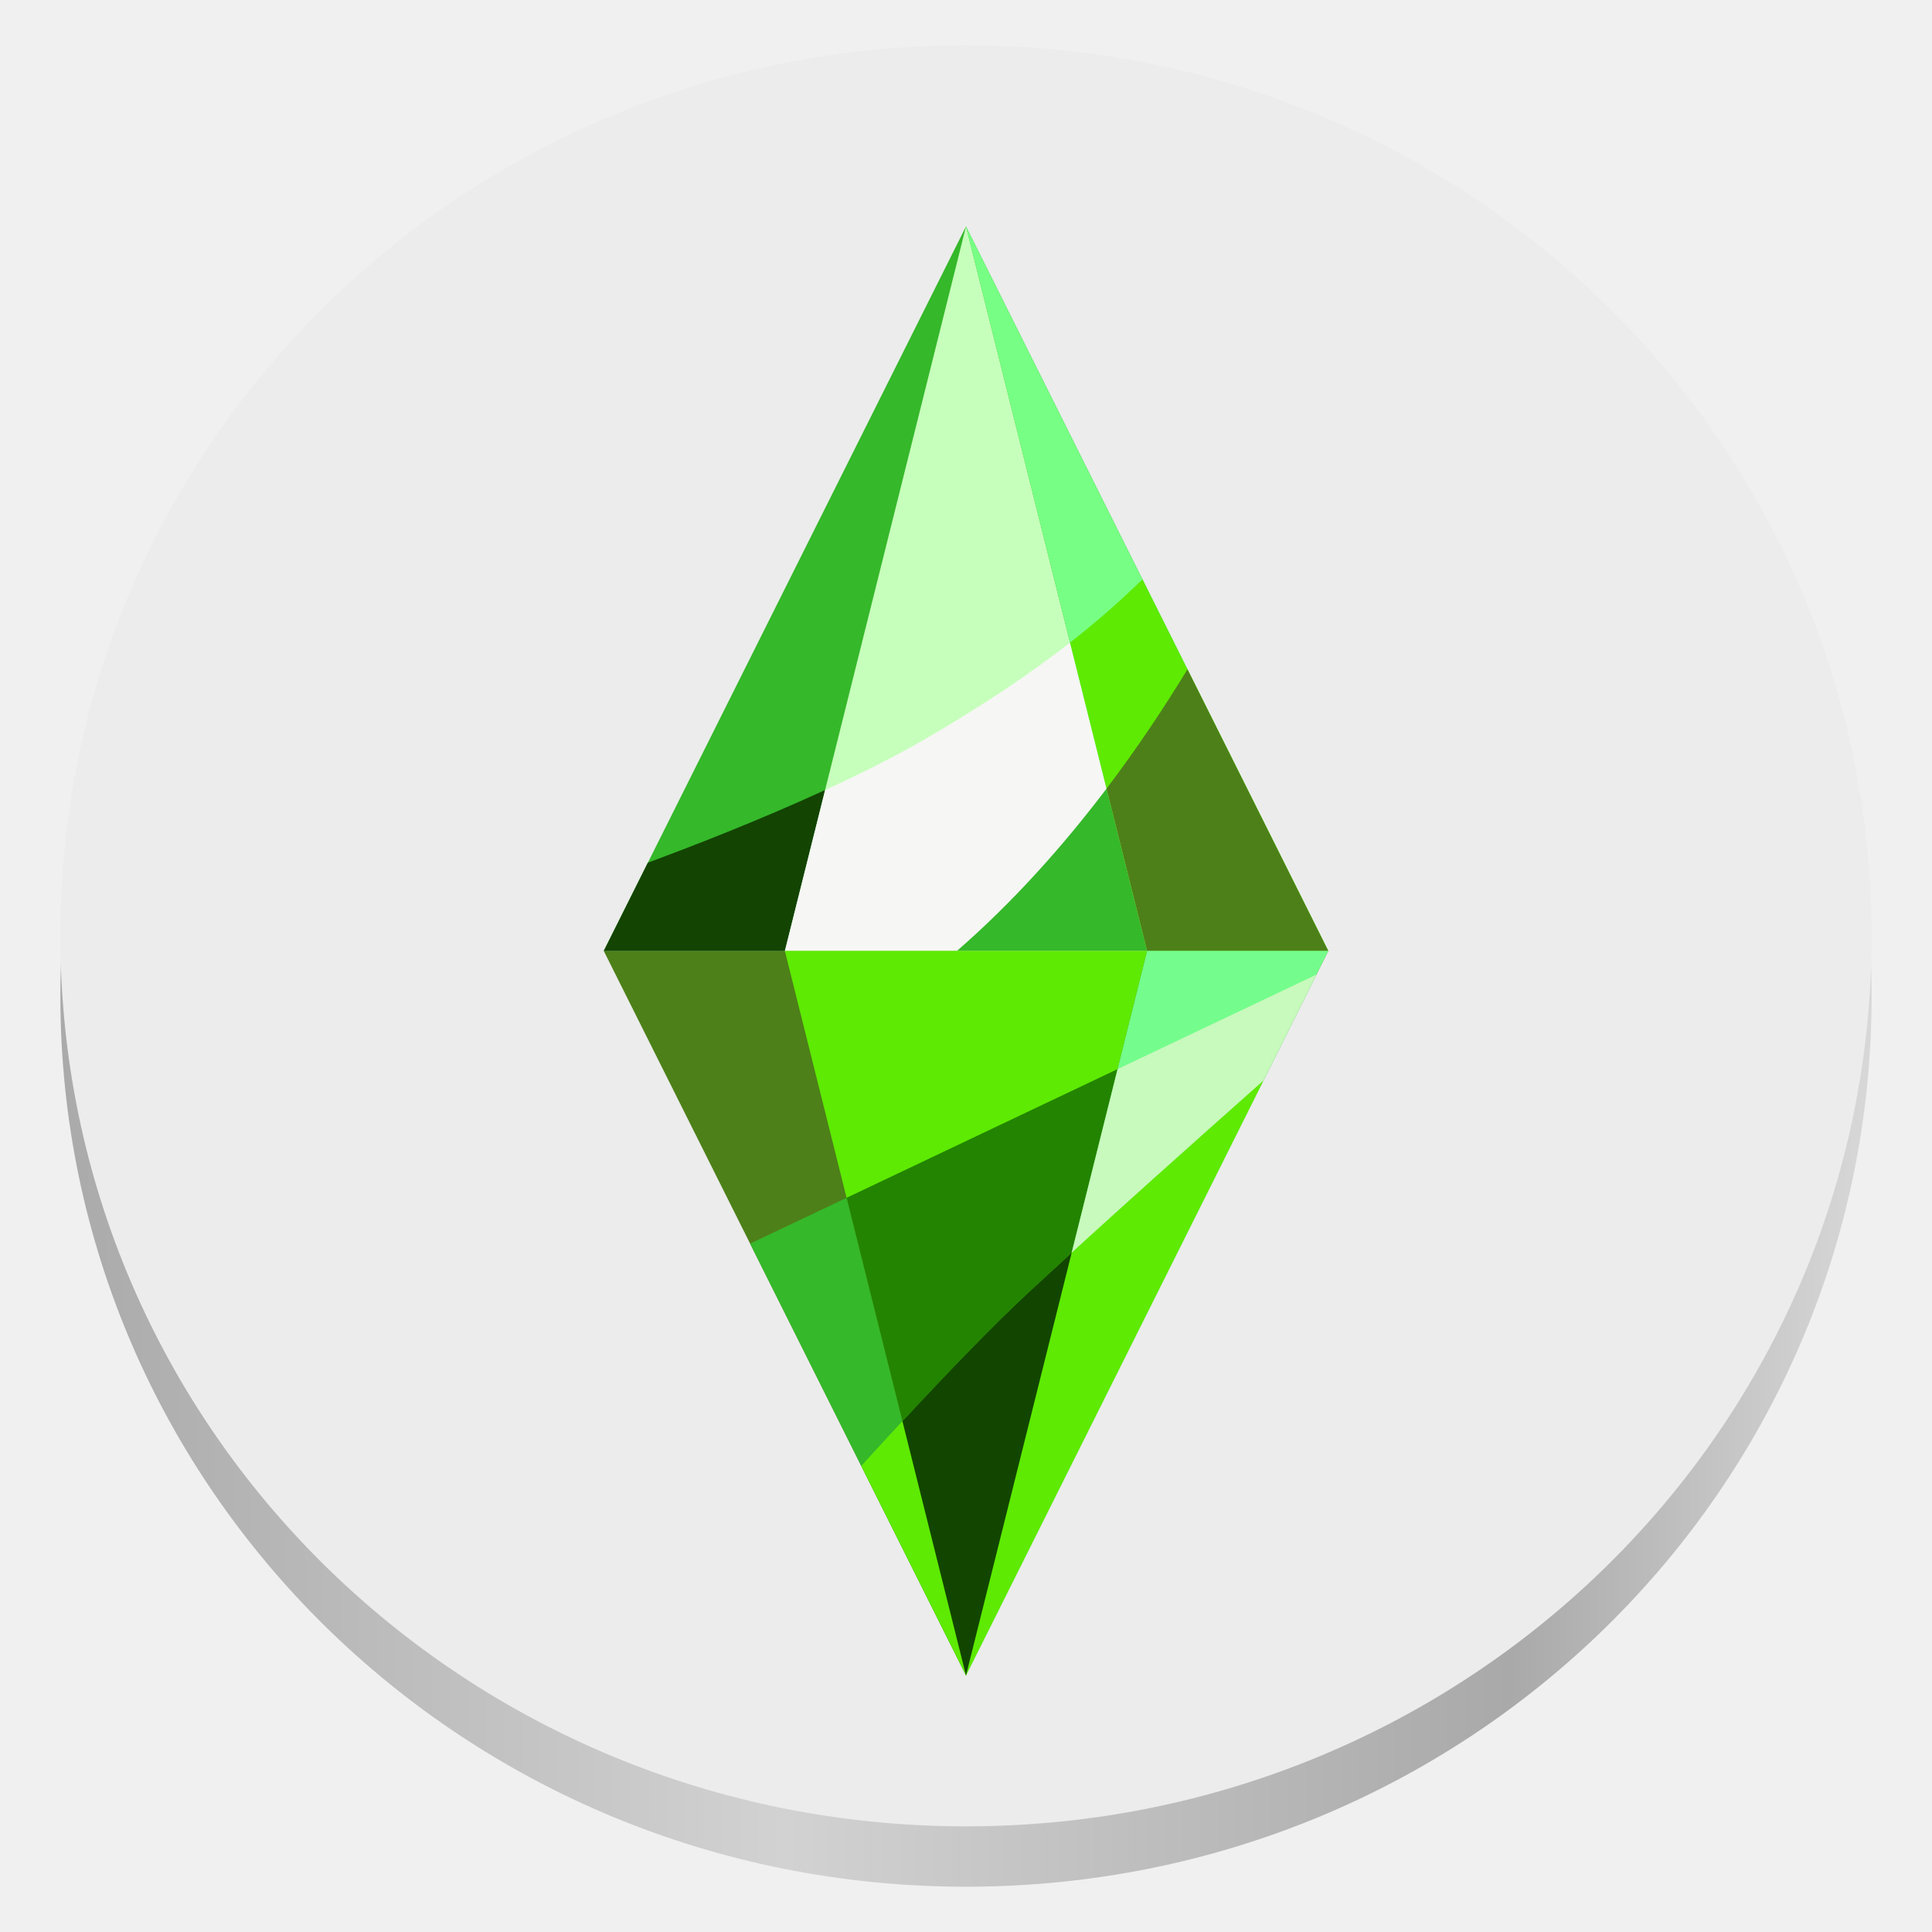
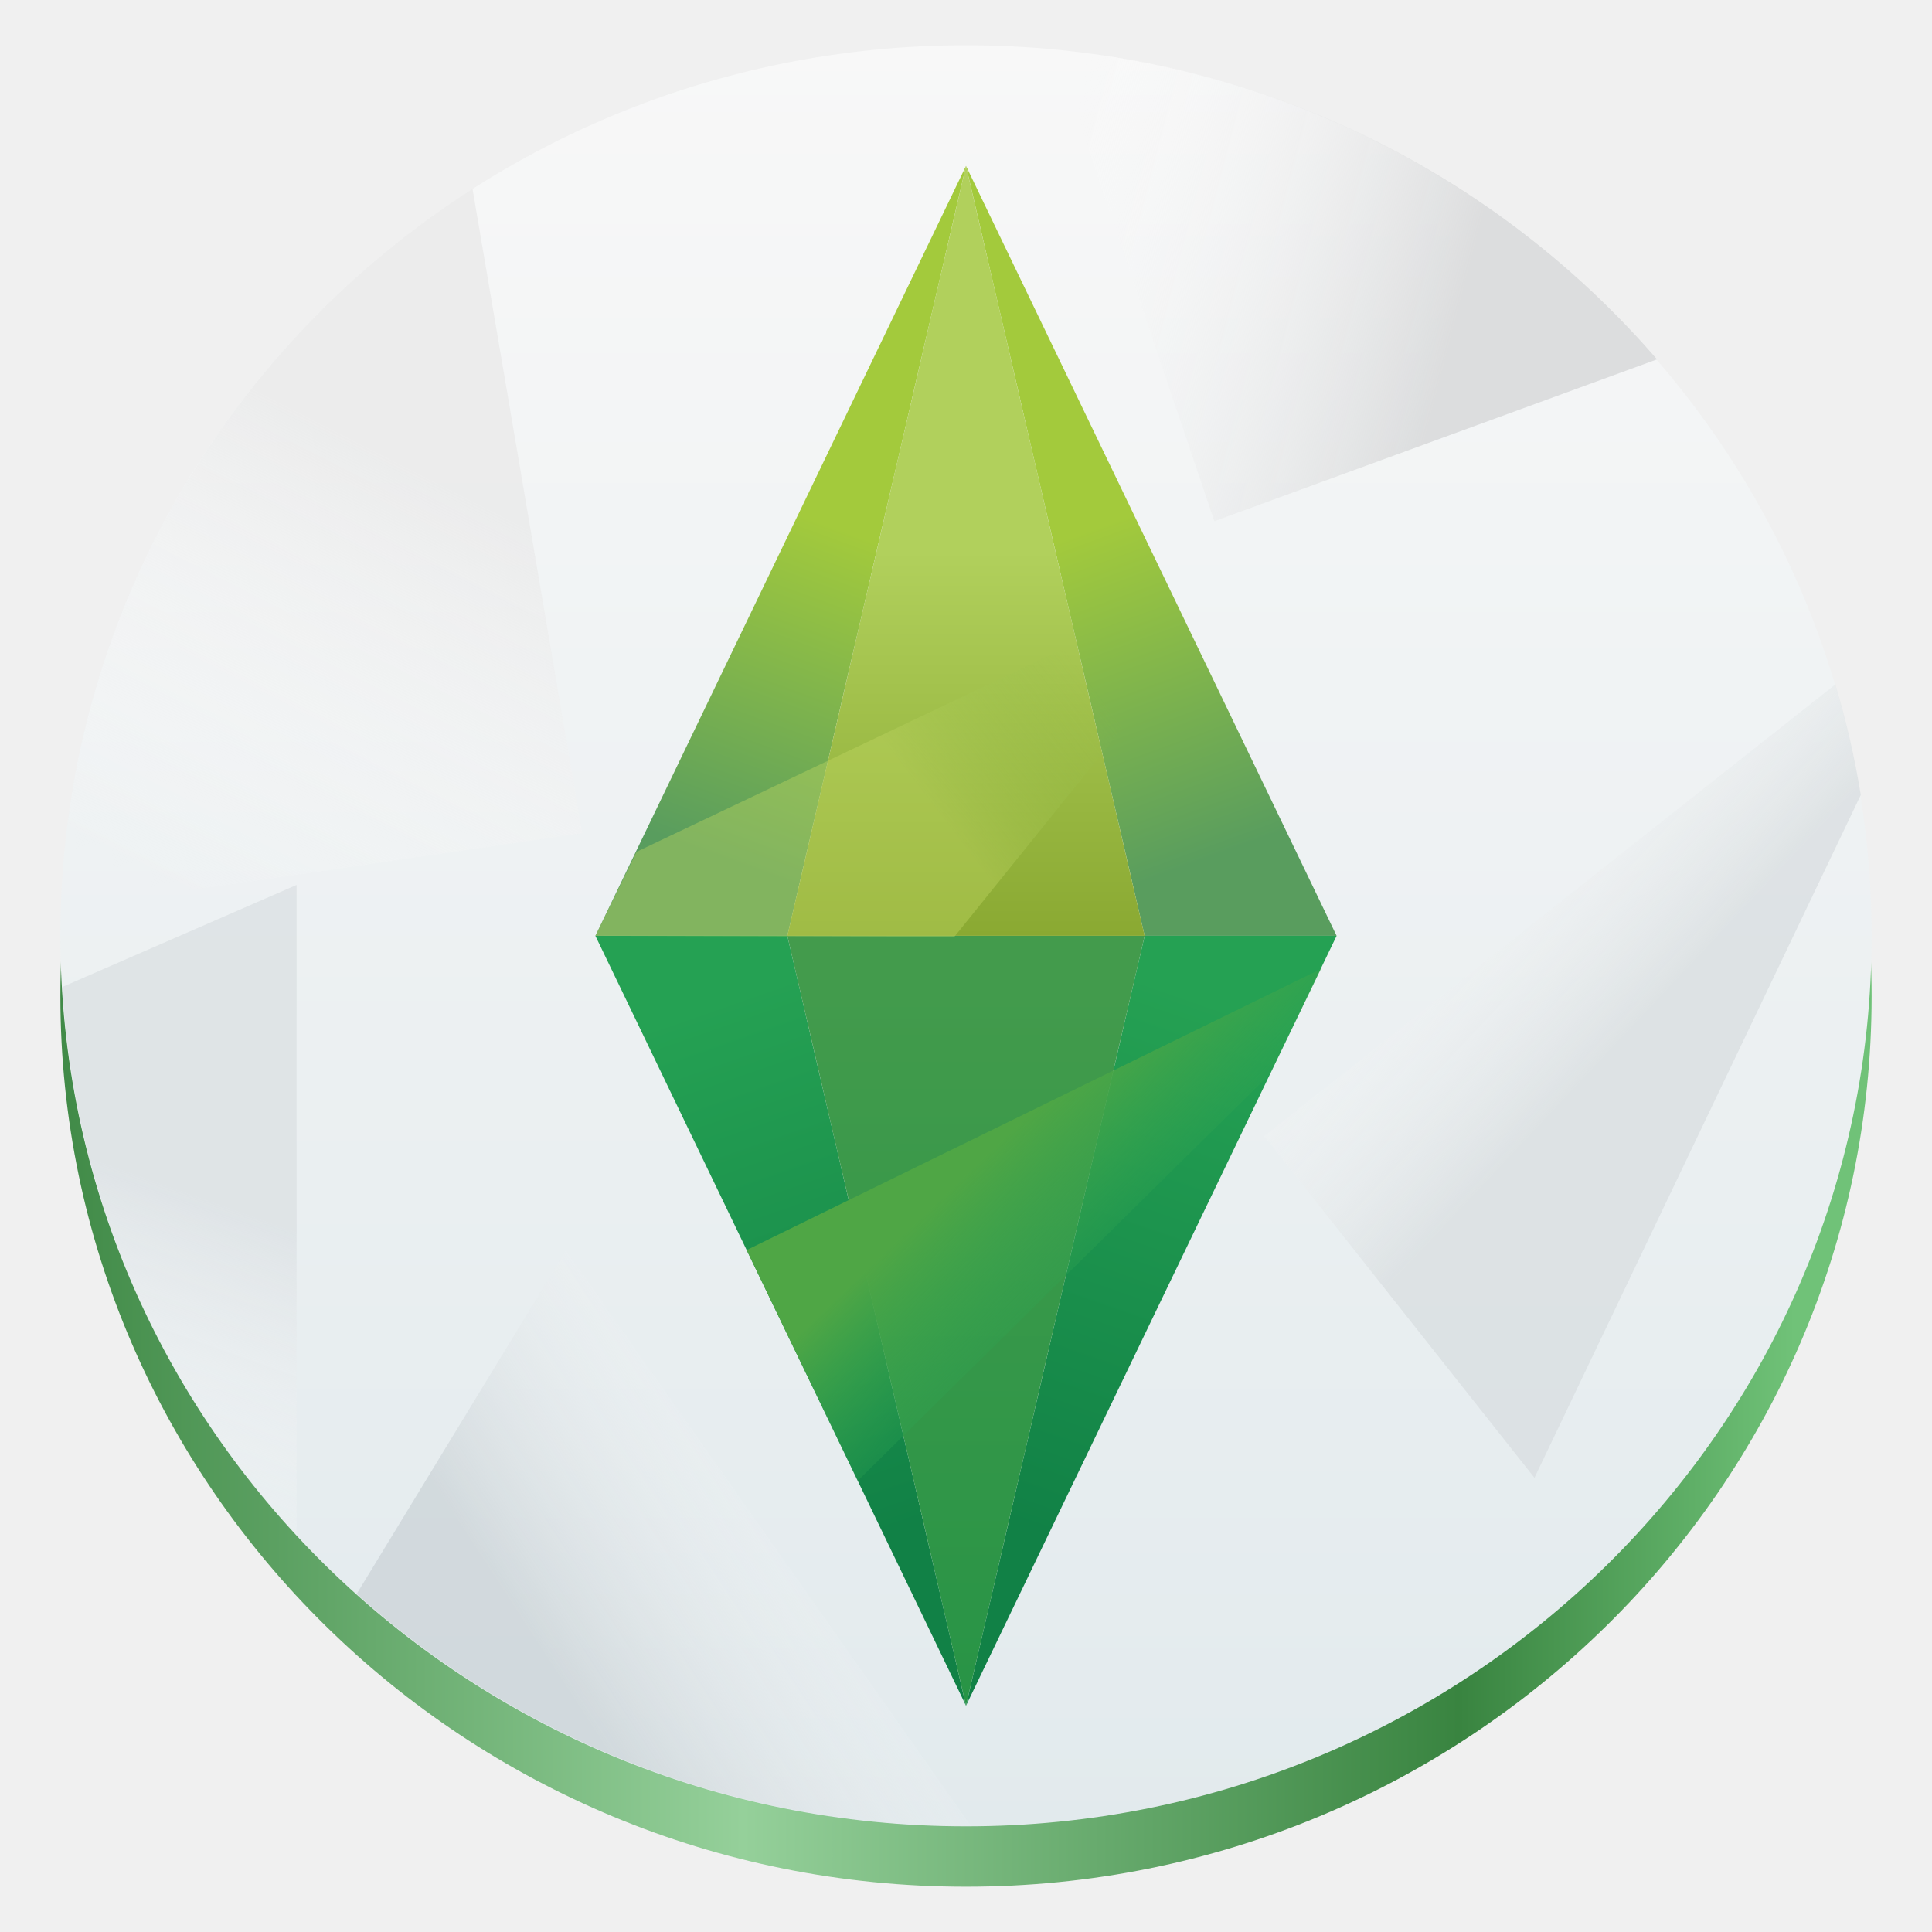
- <svg xmlns="http://www.w3.org/2000/svg" xmlns:xlink="http://www.w3.org/1999/xlink" width="128" height="128" viewBox="0 0 128 128" version="1.1" id="svg1">
-   <defs id="defs1">
-     <linearGradient id="linearGradient3">
-       <stop style="stop-color:#aaaaaa;stop-opacity:1;" offset="0" id="stop3" />
-       <stop style="stop-color:#d2d2d2;stop-opacity:1;" offset="0.4" id="stop5" />
-       <stop style="stop-color:#a9a9a9;stop-opacity:1;" offset="0.8" id="stop6" />
-       <stop style="stop-color:#d8d8d8;stop-opacity:1;" offset="1" id="stop4" />
+ <svg xmlns="http://www.w3.org/2000/svg" xmlns:xlink="http://www.w3.org/1999/xlink" width="128" height="128" viewBox="0 0 128 128" version="1.1" id="svg29" xml:space="preserve">
+   <defs id="defs15">
+     <linearGradient id="linearGradient55">
+       <stop style="stop-color:#c0d662;stop-opacity:0.4;" offset="0" id="stop55" />
+       <stop style="stop-color:#8cbc4a;stop-opacity:0;" offset="1" id="stop56" />
    </linearGradient>
-     <linearGradient xlink:href="#linearGradient3" id="linearGradient4" x1="1.058" y1="17.462" x2="32.808" y2="17.462" gradientUnits="userSpaceOnUse" gradientTransform="scale(3.779527)" />
+     <linearGradient id="linearGradient53">
+       <stop style="stop-color:#4fa645;stop-opacity:1" offset="0" id="stop53" />
+       <stop style="stop-color:#30a451;stop-opacity:0.299;" offset="1" id="stop54" />
+     </linearGradient>
+     <linearGradient id="linearGradient45">
+       <stop style="stop-color:#439b4c;stop-opacity:1;" offset="0" id="stop45" />
+       <stop style="stop-color:#289446;stop-opacity:1;" offset="1" id="stop46" />
+     </linearGradient>
+     <linearGradient id="linearGradient40">
+       <stop style="stop-color:#b1d05c;stop-opacity:1;" offset="0" id="stop40" />
+       <stop style="stop-color:#8aa932;stop-opacity:1;" offset="1" id="stop41" />
+     </linearGradient>
+     <linearGradient id="linearGradient38">
+       <stop style="stop-color:#25a153;stop-opacity:1;" offset="0" id="stop38" />
+       <stop style="stop-color:#118146;stop-opacity:1;" offset="1" id="stop39" />
+     </linearGradient>
+     <linearGradient id="linearGradient36">
+       <stop style="stop-color:#a3ca3c;stop-opacity:1;" offset="0" id="stop36" />
+       <stop style="stop-color:#599d5e;stop-opacity:1;" offset="1" id="stop37" />
+     </linearGradient>
+     <linearGradient id="linearGradient30">
+       <stop style="stop-color:#ffffff;stop-opacity:0;" offset="0" id="stop30" />
+       <stop style="stop-color:#dadfe1;stop-opacity:1;" offset="1" id="stop31" />
+     </linearGradient>
+     <linearGradient id="linearGradient28">
+       <stop style="stop-color:#ffffff;stop-opacity:0;" offset="0" id="stop28" />
+       <stop style="stop-color:#c7cfd3;stop-opacity:0.8;" offset="1" id="stop29" />
+     </linearGradient>
+     <linearGradient id="linearGradient26">
+       <stop style="stop-color:#ffffff;stop-opacity:0;" offset="0" id="stop26" />
+       <stop style="stop-color:#d6d7d8;stop-opacity:1;" offset="1" id="stop27" />
+     </linearGradient>
+     <linearGradient id="linearGradient24">
+       <stop style="stop-color:#ffffff;stop-opacity:0;" offset="0" id="stop24" />
+       <stop style="stop-color:#dce1e4;stop-opacity:1;" offset="1" id="stop25" />
+     </linearGradient>
+     <linearGradient id="linearGradient22">
+       <stop style="stop-color:#fcfcfc;stop-opacity:0;" offset="0" id="stop22" />
+       <stop style="stop-color:#eaeaea;stop-opacity:1;" offset="1" id="stop23" />
+     </linearGradient>
+     <linearGradient id="linearGradient20">
+       <stop style="stop-color:#f8f8f8;stop-opacity:1;" offset="0" id="stop20" />
+       <stop style="stop-color:#e2eaed;stop-opacity:1;" offset="1" id="stop21" />
+     </linearGradient>
+     <linearGradient id="a-9" gradientUnits="userSpaceOnUse" x1="0" y1="269.463" x2="118.926" y2="269.463" gradientTransform="matrix(1,0,0,0.9833333,5e-6,-168.0333)">
+       <stop offset="0" stop-color="#e5a50a" id="stop1-5" style="stop-color:#398440;stop-opacity:1;" />
+       <stop offset="0.414" stop-color="#fbdf9b" id="stop2-1" style="stop-color:#95d09a;stop-opacity:1;" />
+       <stop offset="0.813" stop-color="#e5a50a" id="stop3-6" style="stop-color:#398440;stop-opacity:1;" />
+       <stop offset="1" stop-color="#f8ca5b" id="stop4-6" style="stop-color:#70c278;stop-opacity:1;" />
+     </linearGradient>
+     <linearGradient xlink:href="#linearGradient20" id="linearGradient21" x1="64" y1="2" x2="64" y2="122" gradientUnits="userSpaceOnUse" />
+     <linearGradient xlink:href="#linearGradient22" id="linearGradient23" x1="9.654" y1="58.631" x2="24.444" y2="29.644" gradientUnits="userSpaceOnUse" />
+     <linearGradient xlink:href="#linearGradient24" id="linearGradient25" x1="4.121" y1="101.691" x2="12.253" y2="78.942" gradientUnits="userSpaceOnUse" />
+     <linearGradient xlink:href="#linearGradient26" id="linearGradient27" x1="69.855" y1="9.917" x2="97.531" y2="17.066" gradientUnits="userSpaceOnUse" />
+     <linearGradient xlink:href="#linearGradient28" id="linearGradient29" x1="52.733" y1="93.854" x2="33.814" y2="106.179" gradientUnits="userSpaceOnUse" />
+     <linearGradient xlink:href="#linearGradient30" id="linearGradient31" x1="90.185" y1="58.4" x2="104.517" y2="71.897" gradientUnits="userSpaceOnUse" />
+     <linearGradient xlink:href="#linearGradient45" id="linearGradient46" x1="64" y1="64" x2="63.998" y2="113.008" gradientUnits="userSpaceOnUse" />
+     <linearGradient xlink:href="#linearGradient36" id="linearGradient48" x1="57.389" y1="34.927" x2="49.425" y2="56.719" gradientUnits="userSpaceOnUse" gradientTransform="translate(-2)" />
+     <linearGradient xlink:href="#linearGradient36" id="linearGradient49" gradientUnits="userSpaceOnUse" gradientTransform="matrix(-1,0,0,1,130,0)" x1="57.389" y1="34.927" x2="49.425" y2="56.719" />
+     <linearGradient xlink:href="#linearGradient38" id="linearGradient51" x1="80.264" y1="66.242" x2="68.067" y2="101.243" gradientUnits="userSpaceOnUse" />
+     <linearGradient xlink:href="#linearGradient38" id="linearGradient52" gradientUnits="userSpaceOnUse" x1="80.264" y1="66.242" x2="68.067" y2="101.243" gradientTransform="matrix(-1,0,0,1,128,0)" />
+     <linearGradient xlink:href="#linearGradient53" id="linearGradient54" x1="64" y1="77.83" x2="70.489" y2="84.625" gradientUnits="userSpaceOnUse" />
+     <linearGradient xlink:href="#linearGradient55" id="linearGradient56" x1="64" y1="56.168" x2="74.442" y2="48.152" gradientUnits="userSpaceOnUse" />
+     <linearGradient xlink:href="#linearGradient40" id="linearGradient60" x1="64" y1="36.496" x2="64" y2="62" gradientUnits="userSpaceOnUse" />
  </defs>
-   <path d="m 124,66 v 0 C 124,33.339 97.214,7 64,7 v 0 C 30.786,7 4,33.339 4,66 v 0 c 0,32.661 26.786,59 60,59 v 0 C 97.214,125 124,98.661 124,66 Z" style="fill:url(#linearGradient4);stroke-width:2.125" id="path1" />
-   <path d="m 124,62 v 0 C 124,29.339 97.214,3 64,3 V 3 C 30.786,3 4,29.339 4,62 v 0 C 4,94.661 30.786,121 64,121 v 0 C 97.214,121 124,94.661 124,62 Z" style="fill:#ececec;fill-opacity:1;stroke-width:2.125" id="path2" />
-   <g id="g2">
-     <path id="path3" style="fill:#35b82a;fill-opacity:1;stroke-width:0.138" d="M 64,15 88,63 H 40 Z" />
-     <path id="path4" style="fill:#4d8019;fill-opacity:1;stroke-width:0.138" d="M 64,111 88,63 H 40 Z" />
-     <path id="path5" style="fill:#c6ffbb;fill-opacity:1;stroke-width:1.2" d="M 64,15 76,63 H 52 Z" />
-     <path id="path6" style="fill:#77fe84;fill-opacity:1;stroke-width:1.2" d="M 64,15 88,63 H 76 Z" />
-     <path id="path7" style="fill:#134402;fill-opacity:1;stroke-width:1.2" d="m 54.665,52.343 c -4.402,2.022 -8.906,3.763 -11.74,4.809 h -0.002 L 40,63 h 12 z" />
-     <path id="path8" style="fill:#f6f6f4;fill-opacity:1;stroke-width:1.2" d="m 70.893,42.572 c -2.476,1.936 -5.508,4.003 -9.464,6.314 -2.039,1.191 -4.386,2.365 -6.764,3.457 L 52,63 h 24 z" />
-     <path id="path9" style="fill:#35b82a;fill-opacity:1;stroke-width:1.2" d="M 73.312,52.247 C 70.427,56.055 67.112,59.772 63.4,63 h 12.6 z" />
-     <path id="path10" style="fill:#5eea03;fill-opacity:1;stroke-width:1.2" d="m 75.691,38.384 c -1.391,1.355 -2.938,2.734 -4.798,4.188 l 5.107,20.428 H 88 Z" />
-     <path id="path11" style="fill:#4d8019;fill-opacity:1;stroke-width:1.2" d="m 78.672,44.344 c -1.573,2.589 -3.364,5.268 -5.36,7.903 l 2.688,10.753 H 88 Z" />
-     <path id="path12" style="fill:#5eea03;fill-opacity:1;stroke-width:1.2" d="M 64,111 76,63 H 52 Z" />
-     <path id="path13" style="fill:#74fd8c;fill-opacity:1;stroke-width:1.2" d="M 64,111 88,63 H 76 Z" />
-     <path id="path14" style="fill:#35b82a;fill-opacity:1;stroke-width:1.2" d="m 56.09,79.357 -6.394,3.037 14.304,28.605 z" />
-     <path id="path15" style="fill:#238401;fill-opacity:1;stroke-width:1.2" d="m 74.043,70.83 -17.953,8.527 7.91,31.643 z" />
-     <path id="path16" style="fill:#c8f9bd;fill-opacity:1;stroke-width:1.2" d="M 87.212,64.573 74.043,70.83 64,111 Z" />
-     <path id="path17" style="fill:#5eea03;fill-opacity:1;stroke-width:1.2" d="m 83.704,71.592 c -4.157,3.683 -10.534,9.371 -15.457,13.931 -3.057,2.832 -7.218,7.24 -11.187,11.597 l 6.94,13.88 z" />
-     <path id="path18" style="fill:#124600;fill-opacity:1;stroke-width:1.2" d="m 71.003,82.99 c -0.951,0.869 -1.877,1.719 -2.756,2.534 -2.36,2.186 -5.379,5.313 -8.459,8.63 l 4.212,16.847 z" />
-   </g>
+   <path d="M 124,66 C 124,98.585 97.137,125 64,125 c -33.137,0 -60,-26.415 -60,-59 0,-32.585 26.863,-59 60,-59 33.137,0 60,26.415 60,59 z m 0,0" fill="url(#a)" id="path4" style="fill:url(#a-9);stroke-width:0.992" />
+   <path style="fill:url(#linearGradient21);fill-opacity:1;fill-rule:evenodd;stroke:none;stroke-width:11.173;stroke-linecap:square;stroke-linejoin:bevel" id="path94" d="M 124,62 C 124,94.585 97.137,121 64,121 30.863,121 4,94.585 4,62 4,29.415 30.863,3 64,3 c 33.137,0 60,26.415 60,59" vector-effect="none" />
+   <text style="font-style:normal;font-weight:400;font-size:13.883px;font-family:Arial;fill:#ffffff;fill-opacity:1;fill-rule:evenodd;stroke:none;stroke-width:0.992;stroke-linecap:square;stroke-linejoin:bevel;stroke-opacity:1" id="text1476" font-style="normal" font-weight="400" font-size="14" y="-67.545" x="-183.452" xml:space="preserve" transform="scale(1.008439,0.9916316)" />
+   <path id="path18" style="fill-opacity:0.8;stroke-width:0.3;stroke-linecap:round;stroke-linejoin:round;fill:url(#linearGradient25)" d="m 4.121,65.392 c 0.811,13.95 6.549,26.602 15.531,36.299 l -0.002,-43.061 z" />
+   <path id="path10" style="fill-opacity:0.8;stroke-width:0.3;stroke-linecap:round;stroke-linejoin:round;fill:url(#linearGradient23)" d="M 31.306,12.508 C 15.34,22.739 4.633,40.243 4.046,60.24 l 34.529,-5.039 z" />
+   <path id="path11" style="fill-opacity:0.8;stroke-width:0.3;stroke-linecap:round;stroke-linejoin:round;fill:url(#linearGradient27)" d="M 109.781,23.81 C 99.956,12.432 85.819,4.765 69.855,3.25 L 80.455,34.529 Z" />
+   <path id="path19" style="fill-opacity:0.8;stroke-width:0.3;stroke-linecap:round;stroke-linejoin:round;fill:url(#linearGradient29)" d="m 23.63,105.603 c 10.661,9.549 24.834,15.371 40.391,15.371 0.103,0 0.207,5.1e-4 0.311,0 L 37.494,82.836 Z" />
+   <path id="path20" style="fill-opacity:0.8;stroke-width:0.3;stroke-linecap:round;stroke-linejoin:round;fill:url(#linearGradient31)" d="m 123.281,52.67 c -0.403,-2.499 -0.967,-4.946 -1.678,-7.33 L 83.753,75.269 101.662,97.91 Z" />
+   <path id="path31" style="opacity:1;fill:url(#linearGradient48);stroke-width:0.3;stroke-linecap:round;stroke-linejoin:round" d="M 39.446,62 64,10.992 52.165,62 Z" />
+   <path id="path48" style="opacity:1;fill:url(#linearGradient49);stroke-width:0.3;stroke-linecap:round;stroke-linejoin:round" d="M 88.554,62 64,10.992 75.835,62 Z" />
+   <path id="path49" style="fill:url(#linearGradient51);fill-opacity:1;stroke-width:0.3;stroke-linecap:round;stroke-linejoin:round" d="M 88.554,62 64,113.008 75.835,62 Z" />
+   <path id="path51" style="fill:url(#linearGradient52);fill-opacity:1;stroke-width:0.3;stroke-linecap:round;stroke-linejoin:round" d="M 39.446,62 64,113.008 52.165,62 Z" />
+   <path id="path35" style="fill:url(#linearGradient46);stroke-width:0.3;stroke-linecap:round;stroke-linejoin:round" d="M 52.165,62 64,113.008 75.835,62 Z" />
+   <path id="rect52" style="stroke-width:0.3;stroke-linecap:round;stroke-linejoin:round;fill:url(#linearGradient54);fill-opacity:1;opacity:1" d="M 49.468,82.82 87.516,64.192 84.152,71.146 56.826,98.105 Z" />
+   <path id="path36" style="fill-opacity:1;stroke-width:0.3;stroke-linecap:round;stroke-linejoin:round;fill:url(#linearGradient60);opacity:1" d="M 52.165,62 64,10.992 75.835,62 Z" />
+   <path id="path52" style="stroke-width:0.3;stroke-linecap:round;stroke-linejoin:round;fill:url(#linearGradient56)" d="M 42.178,56.433 77.73,39.514 79.104,42.368 63.227,62.067 39.446,62 Z" />
</svg>
